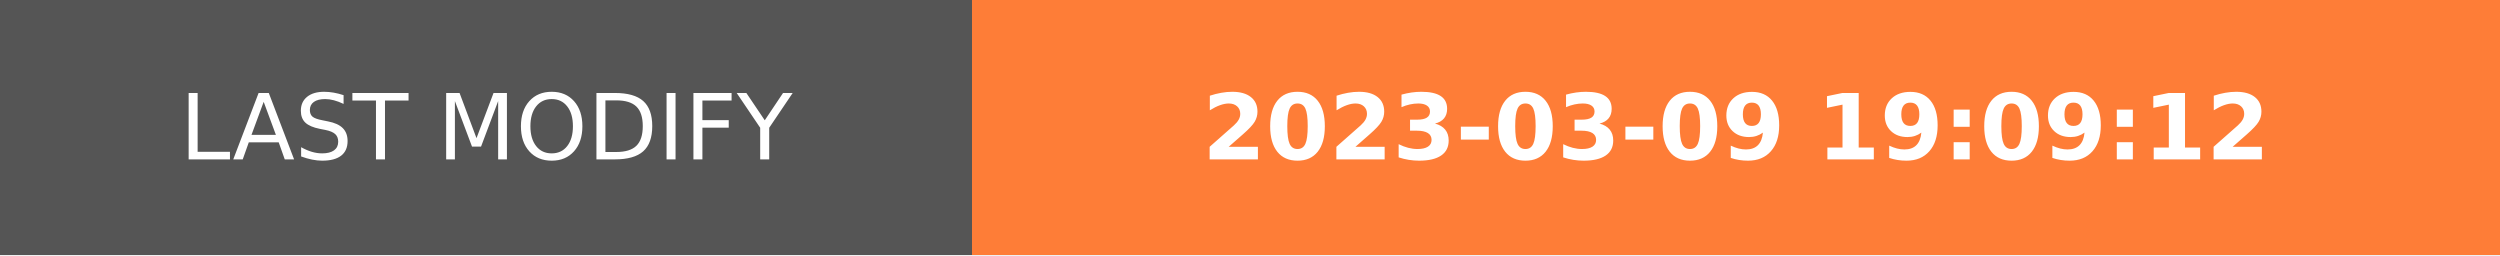
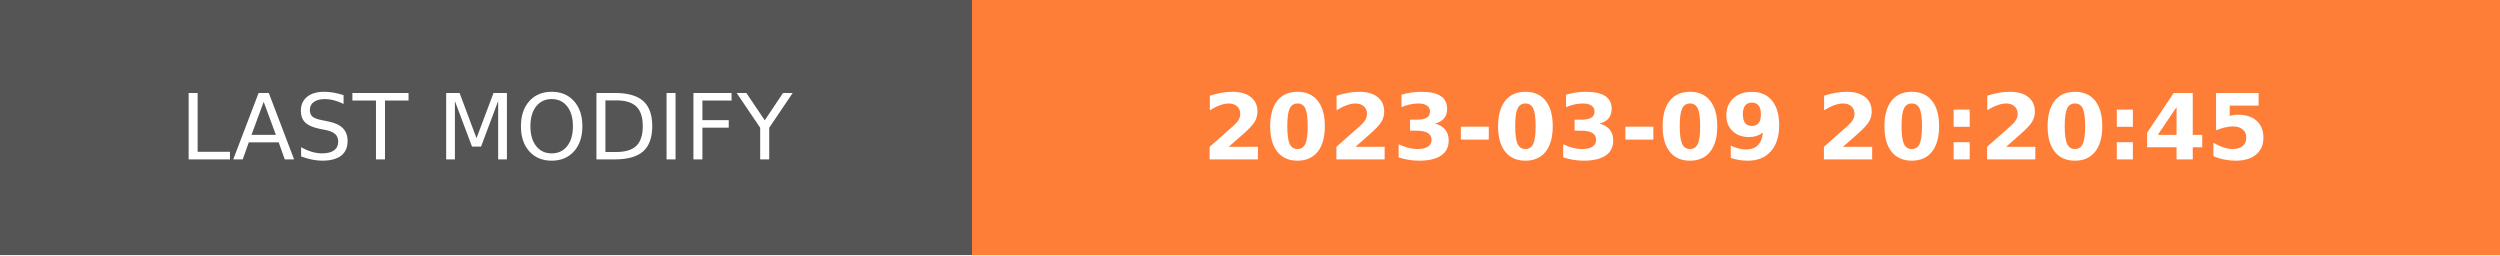
- <svg xmlns="http://www.w3.org/2000/svg" width="274.5" height="28" role="img" aria-label="LAST MODIFY: 2023-03-09 19:09:12">
+ <svg xmlns="http://www.w3.org/2000/svg" width="274.5" height="28" role="img" aria-label="LAST MODIFY: 2023-03-09 20:20:45">
  <g shape-rendering="crispEdges">
    <rect width="106.75" height="28" fill="#555" />
    <rect x="106.75" width="167.75" height="28" fill="#fe7d37" />
  </g>
  <g fill="#fff" text-anchor="middle" font-family="Verdana,Geneva,DejaVu Sans,sans-serif" text-rendering="geometricPrecision" font-size="100">
    <text transform="scale(.1)" x="533.75" y="175" textLength="827.5" fill="#fff">LAST MODIFY</text>
-     <text transform="scale(.1)" x="1906.25" y="175" textLength="1437.5" fill="#fff" font-weight="bold">2023-03-09 19:09:12</text>
+     <text transform="scale(.1)" x="1906.25" y="175" textLength="1437.5" fill="#fff" font-weight="bold">2023-03-09 20:20:45</text>
  </g>
</svg>
